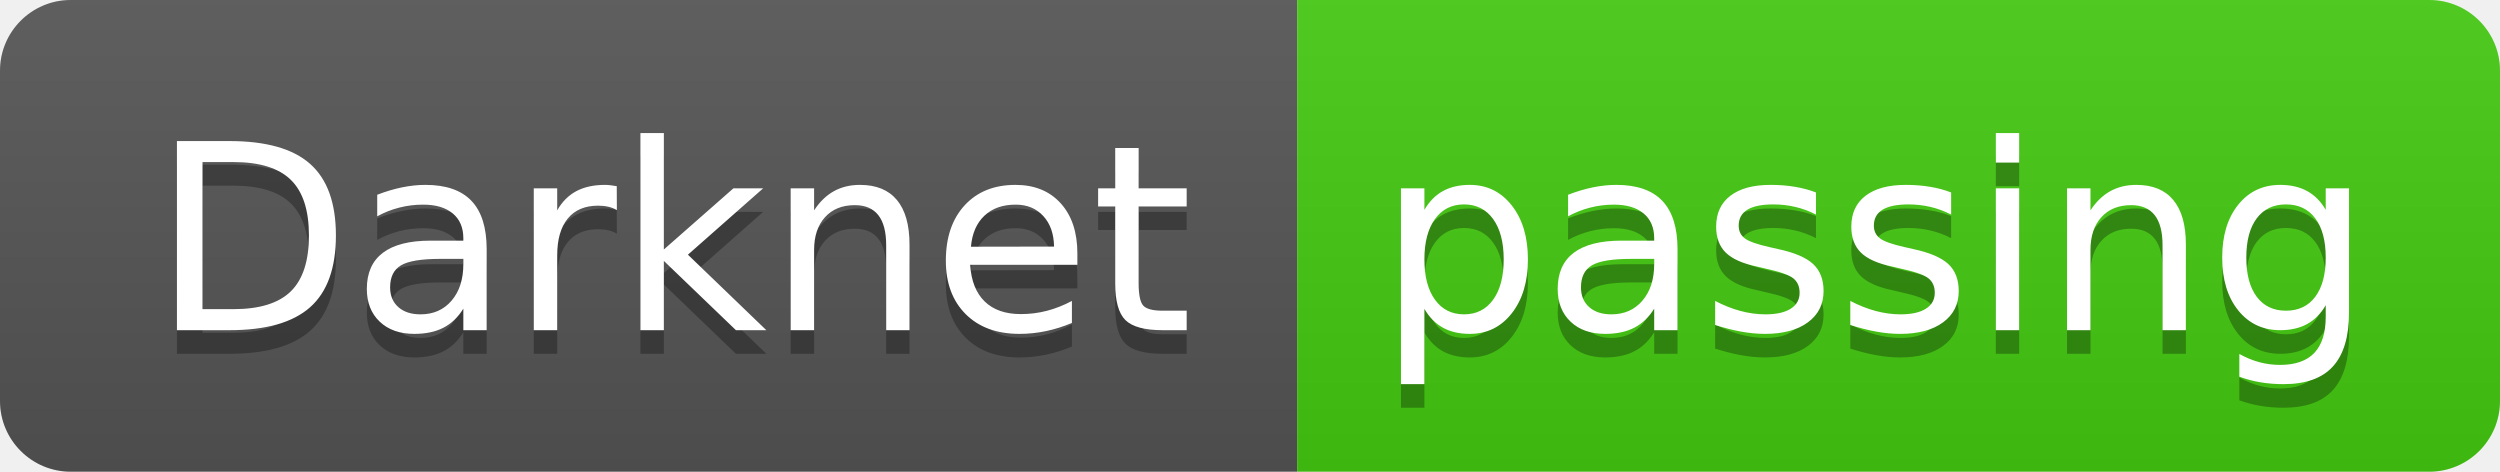
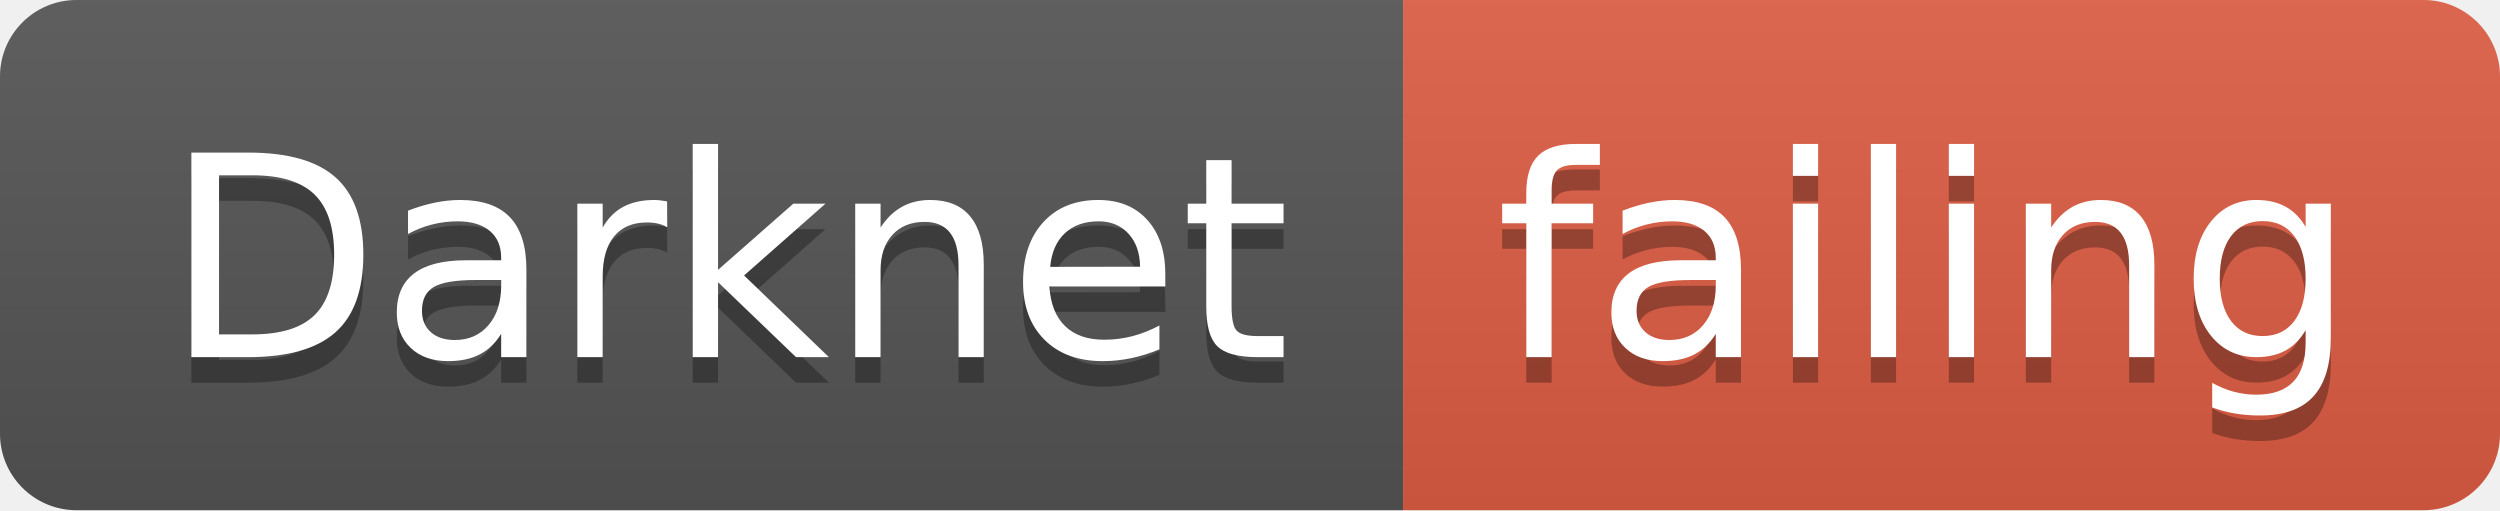
- <svg xmlns="http://www.w3.org/2000/svg" width="106" height="20">
+ <svg xmlns="http://www.w3.org/2000/svg" width="98" height="20">
  <linearGradient id="smooth" x2="0" y2="100%">
    <stop offset="0" stop-color="#bbb" stop-opacity=".1" />
    <stop offset="1" stop-opacity=".1" />
  </linearGradient>
  <clipPath id="round">
-     <rect width="106" height="20" rx="3" fill="#fff" />
+     <rect width="98" height="20" rx="3" fill="#fff" />
  </clipPath>
  <g clip-path="url(#round)">
    <rect width="55" height="20" fill="#555" />
-     <rect x="55" width="51" height="20" fill="#4c1" />
-     <rect width="106" height="20" fill="url(#smooth)" />
+     <rect x="55" width="43" height="20" fill="#e05d44" />
+     <rect width="98" height="20" fill="url(#smooth)" />
  </g>
  <g fill="#fff" text-anchor="middle" font-family="DejaVu Sans,Verdana,Geneva,sans-serif" font-size="110">
    <text x="285" y="150" fill="#010101" fill-opacity=".3" transform="scale(0.1)" textLength="450" lengthAdjust="spacing">Darknet</text>
    <text x="285" y="140" transform="scale(0.1)" textLength="450" lengthAdjust="spacing">Darknet</text>
-     <text x="795" y="150" fill="#010101" fill-opacity=".3" transform="scale(0.1)" textLength="410" lengthAdjust="spacing">passing</text>
-     <text x="795" y="140" transform="scale(0.1)" textLength="410" lengthAdjust="spacing">passing</text>
+     <text x="755" y="150" fill="#010101" fill-opacity=".3" transform="scale(0.1)" textLength="330" lengthAdjust="spacing">failing</text>
+     <text x="755" y="140" transform="scale(0.1)" textLength="330" lengthAdjust="spacing">failing</text>
  </g>
</svg>
